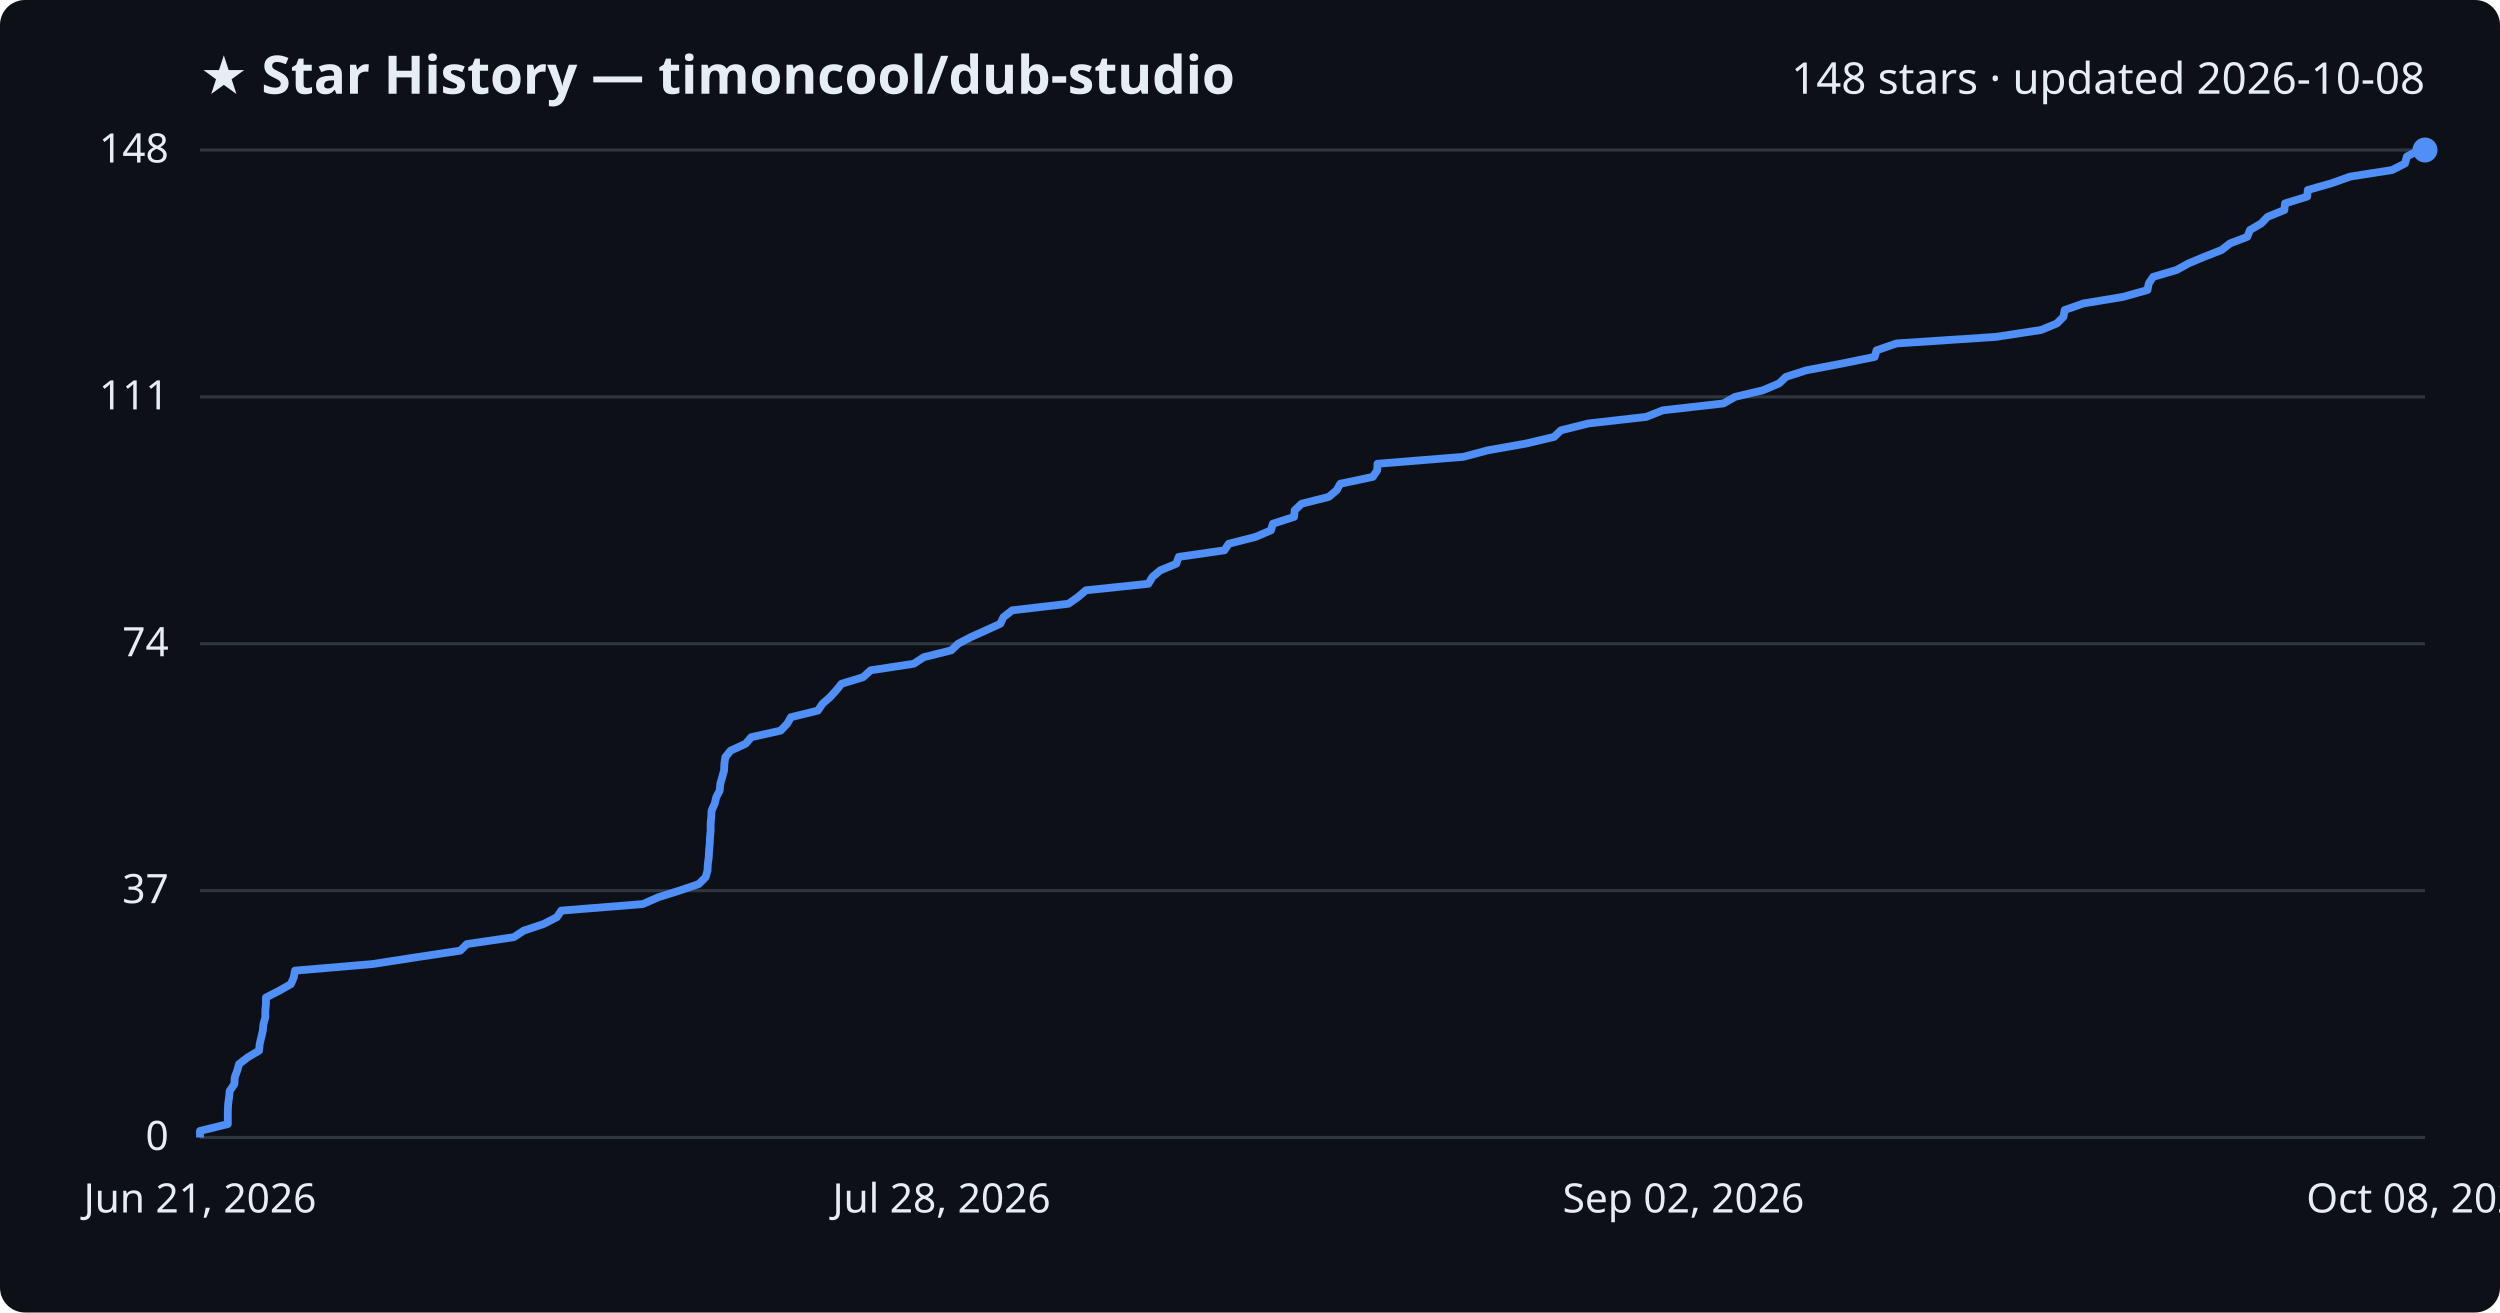
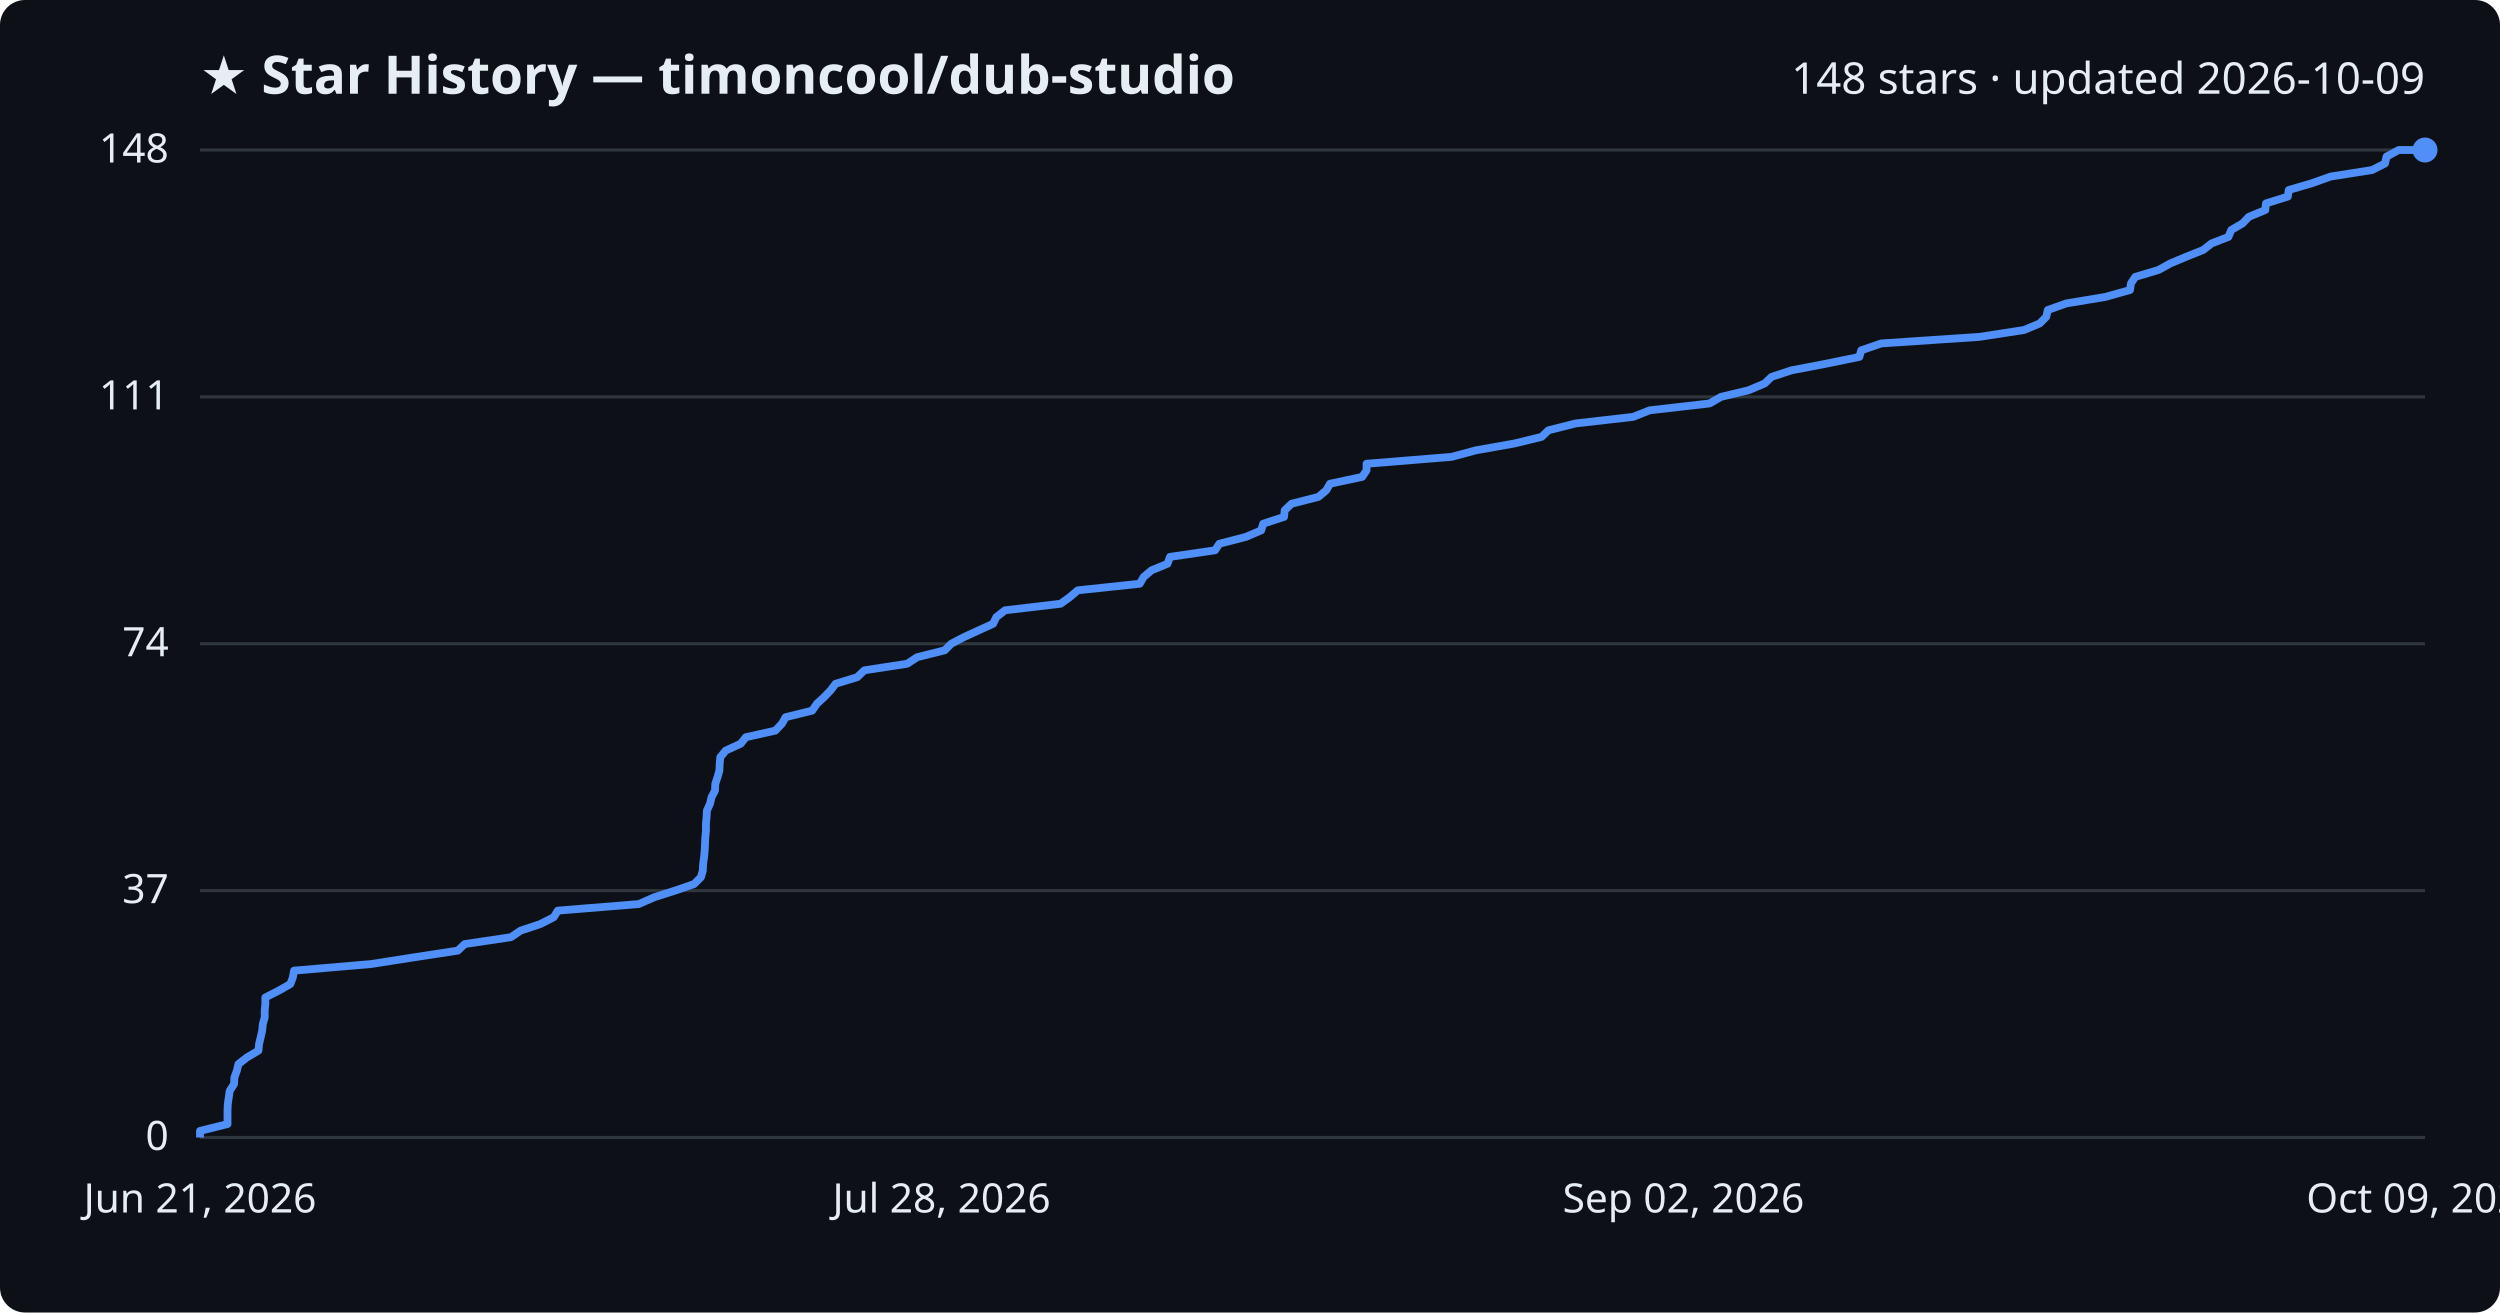
<svg xmlns="http://www.w3.org/2000/svg" viewBox="0 0 800 420" font-family="Segoe UI, sans-serif">
  <rect width="800" height="420" fill="#0d1117" rx="8" />
  <text x="64" y="30" fill="#e6edf3" font-size="17" font-weight="700">★ Star History — timoncool/dub-studio</text>
-   <text x="776" y="30" fill="#e6edf3" font-size="14" text-anchor="end">148 stars · updated 2026-10-08</text>
+   <text x="776" y="30" fill="#e6edf3" font-size="14" text-anchor="end">148 stars · updated 2026-10-09</text>
  <line x1="64" y1="364.0" x2="776" y2="364.0" stroke="#30363d" stroke-width="1" />
  <text x="54" y="368.0" fill="#e6edf3" font-size="13" text-anchor="end">0</text>
  <line x1="64" y1="285.0" x2="776" y2="285.0" stroke="#30363d" stroke-width="1" />
  <text x="54" y="289.0" fill="#e6edf3" font-size="13" text-anchor="end">37</text>
  <line x1="64" y1="206.0" x2="776" y2="206.0" stroke="#30363d" stroke-width="1" />
  <text x="54" y="210.0" fill="#e6edf3" font-size="13" text-anchor="end">74</text>
  <line x1="64" y1="127.0" x2="776" y2="127.0" stroke="#30363d" stroke-width="1" />
  <text x="54" y="131.0" fill="#e6edf3" font-size="13" text-anchor="end">111</text>
  <line x1="64" y1="48.0" x2="776" y2="48.0" stroke="#30363d" stroke-width="1" />
  <text x="54" y="52.0" fill="#e6edf3" font-size="13" text-anchor="end">148</text>
-   <path d="M64.0,364.0 L64.0,361.9 L72.9,359.7 L72.9,357.6 L72.9,355.5 L73.0,353.3 L73.3,351.2 L73.5,349.1 L75.0,346.9 L75.1,344.8 L75.9,342.6 L76.5,340.5 L79.2,338.4 L82.9,336.2 L83.1,334.1 L83.6,332.0 L84.1,329.8 L84.3,327.7 L84.9,325.6 L84.9,323.4 L85.1,321.3 L85.1,319.2 L89.4,317.0 L93.1,314.9 L94.0,312.8 L94.4,310.6 L119.2,308.5 L132.7,306.4 L147.3,304.2 L149.4,302.1 L164.4,299.9 L167.6,297.8 L173.9,295.7 L178.2,293.5 L179.6,291.4 L205.7,289.3 L210.7,287.1 L217.4,285.0 L223.6,282.9 L225.8,280.7 L226.4,278.6 L226.5,276.5 L226.8,274.3 L226.9,272.2 L227.1,270.1 L227.2,267.9 L227.4,265.8 L227.4,263.6 L227.6,261.5 L227.7,259.4 L228.7,257.2 L229.2,255.1 L230.3,253.0 L230.5,250.8 L231.1,248.7 L231.7,246.6 L231.8,244.4 L232.1,242.3 L233.8,240.2 L238.6,238.0 L240.4,235.9 L249.8,233.8 L251.9,231.6 L253.1,229.5 L261.7,227.4 L263.2,225.2 L265.6,223.1 L267.6,220.9 L269.3,218.8 L276.2,216.7 L278.6,214.5 L292.4,212.4 L295.6,210.3 L304.4,208.1 L306.6,206.0 L310.6,203.9 L315.5,201.7 L320.1,199.6 L321.1,197.5 L323.9,195.3 L341.9,193.2 L344.9,191.1 L347.5,188.9 L367.5,186.8 L368.8,184.6 L371.3,182.5 L376.4,180.4 L377.2,178.2 L391.8,176.1 L393.2,174.0 L401.8,171.8 L406.7,169.7 L407.3,167.6 L414.1,165.4 L414.3,163.3 L416.5,161.2 L425.2,159.0 L427.7,156.9 L428.9,154.8 L439.3,152.6 L440.7,150.5 L440.8,148.4 L468.2,146.2 L476.1,144.1 L488.5,141.9 L497.3,139.8 L499.5,137.7 L508.3,135.5 L526.8,133.4 L532.1,131.3 L551.5,129.1 L555.2,127.0 L564.1,124.9 L569.3,122.7 L571.5,120.6 L578.0,118.5 L589.6,116.3 L599.9,114.2 L600.5,112.1 L606.9,109.9 L638.7,107.8 L653.1,105.6 L658.2,103.5 L660.3,101.4 L660.7,99.2 L666.7,97.1 L679.4,95.0 L687.2,92.8 L687.6,90.7 L689.0,88.6 L696.5,86.4 L700.3,84.3 L705.3,82.2 L710.9,80.0 L713.6,77.9 L719.1,75.8 L720.0,73.6 L723.6,71.5 L725.6,69.4 L731.0,67.2 L731.2,65.1 L738.3,62.9 L738.5,60.8 L745.9,58.7 L752.1,56.5 L765.5,54.4 L769.6,52.3 L770.2,50.1 L774.1,48.0 L776.0,48.0" fill="none" stroke="#4f8ff7" stroke-width="2.5" stroke-linejoin="round" />
+   <path d="M64.0,364.0 L64.0,361.9 L72.8,359.7 L72.8,357.6 L72.8,355.5 L72.9,353.3 L73.2,351.2 L73.5,349.1 L74.9,346.9 L75.0,344.8 L75.8,342.6 L76.3,340.5 L79.0,338.4 L82.7,336.2 L82.9,334.1 L83.4,332.0 L83.9,329.8 L84.1,327.7 L84.7,325.6 L84.7,323.4 L84.9,321.3 L84.9,319.2 L89.2,317.0 L92.9,314.9 L93.7,312.8 L94.1,310.6 L118.7,308.5 L132.1,306.4 L146.5,304.2 L148.7,302.1 L163.5,299.9 L166.6,297.8 L172.9,295.7 L177.2,293.5 L178.5,291.4 L204.4,289.3 L209.4,287.1 L216.0,285.0 L222.1,282.9 L224.3,280.7 L224.9,278.6 L225.0,276.5 L225.3,274.3 L225.5,272.2 L225.6,270.1 L225.7,267.9 L225.9,265.8 L225.9,263.6 L226.1,261.5 L226.2,259.4 L227.2,257.2 L227.7,255.1 L228.8,253.0 L228.9,250.8 L229.6,248.7 L230.2,246.6 L230.3,244.4 L230.5,242.3 L232.2,240.2 L237.0,238.0 L238.7,235.9 L248.1,233.8 L250.2,231.6 L251.4,229.5 L259.9,227.4 L261.4,225.2 L263.7,223.1 L265.8,220.9 L267.4,218.8 L274.3,216.7 L276.6,214.5 L290.3,212.4 L293.5,210.3 L302.3,208.1 L304.4,206.0 L308.4,203.9 L313.2,201.7 L317.8,199.6 L318.8,197.5 L321.6,195.3 L339.4,193.2 L342.3,191.1 L344.9,188.9 L364.7,186.8 L366.0,184.6 L368.5,182.5 L373.6,180.4 L374.4,178.2 L388.8,176.1 L390.2,174.0 L398.7,171.8 L403.6,169.7 L404.2,167.6 L410.9,165.4 L411.1,163.3 L413.3,161.2 L421.9,159.0 L424.4,156.9 L425.6,154.8 L435.9,152.6 L437.3,150.5 L437.3,148.4 L464.5,146.2 L472.3,144.1 L484.7,141.9 L493.3,139.8 L495.5,137.7 L504.2,135.5 L522.6,133.4 L527.9,131.3 L547.1,129.1 L550.7,127.0 L559.5,124.9 L564.7,122.7 L566.9,120.6 L573.3,118.5 L584.8,116.3 L595.0,114.2 L595.6,112.1 L602.0,109.9 L633.4,107.8 L647.7,105.6 L652.7,103.5 L654.8,101.4 L655.3,99.2 L661.2,97.1 L673.8,95.0 L681.6,92.8 L681.9,90.7 L683.3,88.6 L690.7,86.4 L694.5,84.3 L699.5,82.2 L705.0,80.0 L707.7,77.9 L713.1,75.8 L714.0,73.6 L717.6,71.5 L719.6,69.4 L724.9,67.2 L725.1,65.1 L732.1,62.9 L732.4,60.8 L739.6,58.7 L745.8,56.5 L759.1,54.4 L763.2,52.3 L763.7,50.1 L767.6,48.0 L776.0,48.0" fill="none" stroke="#4f8ff7" stroke-width="2.5" stroke-linejoin="round" />
  <circle cx="776.0" cy="48.0" r="4" fill="#4f8ff7" />
  <text x="64.0" y="388" fill="#e6edf3" font-size="13" text-anchor="middle">Jun 21, 2026</text>
  <text x="301.3" y="388" fill="#e6edf3" font-size="13" text-anchor="middle">Jul 28, 2026</text>
  <text x="538.7" y="388" fill="#e6edf3" font-size="13" text-anchor="middle">Sep 02, 2026</text>
-   <text x="776.0" y="388" fill="#e6edf3" font-size="13" text-anchor="middle">Oct 08, 2026</text>
+   <text x="776.0" y="388" fill="#e6edf3" font-size="13" text-anchor="middle">Oct 09, 2026</text>
</svg>
